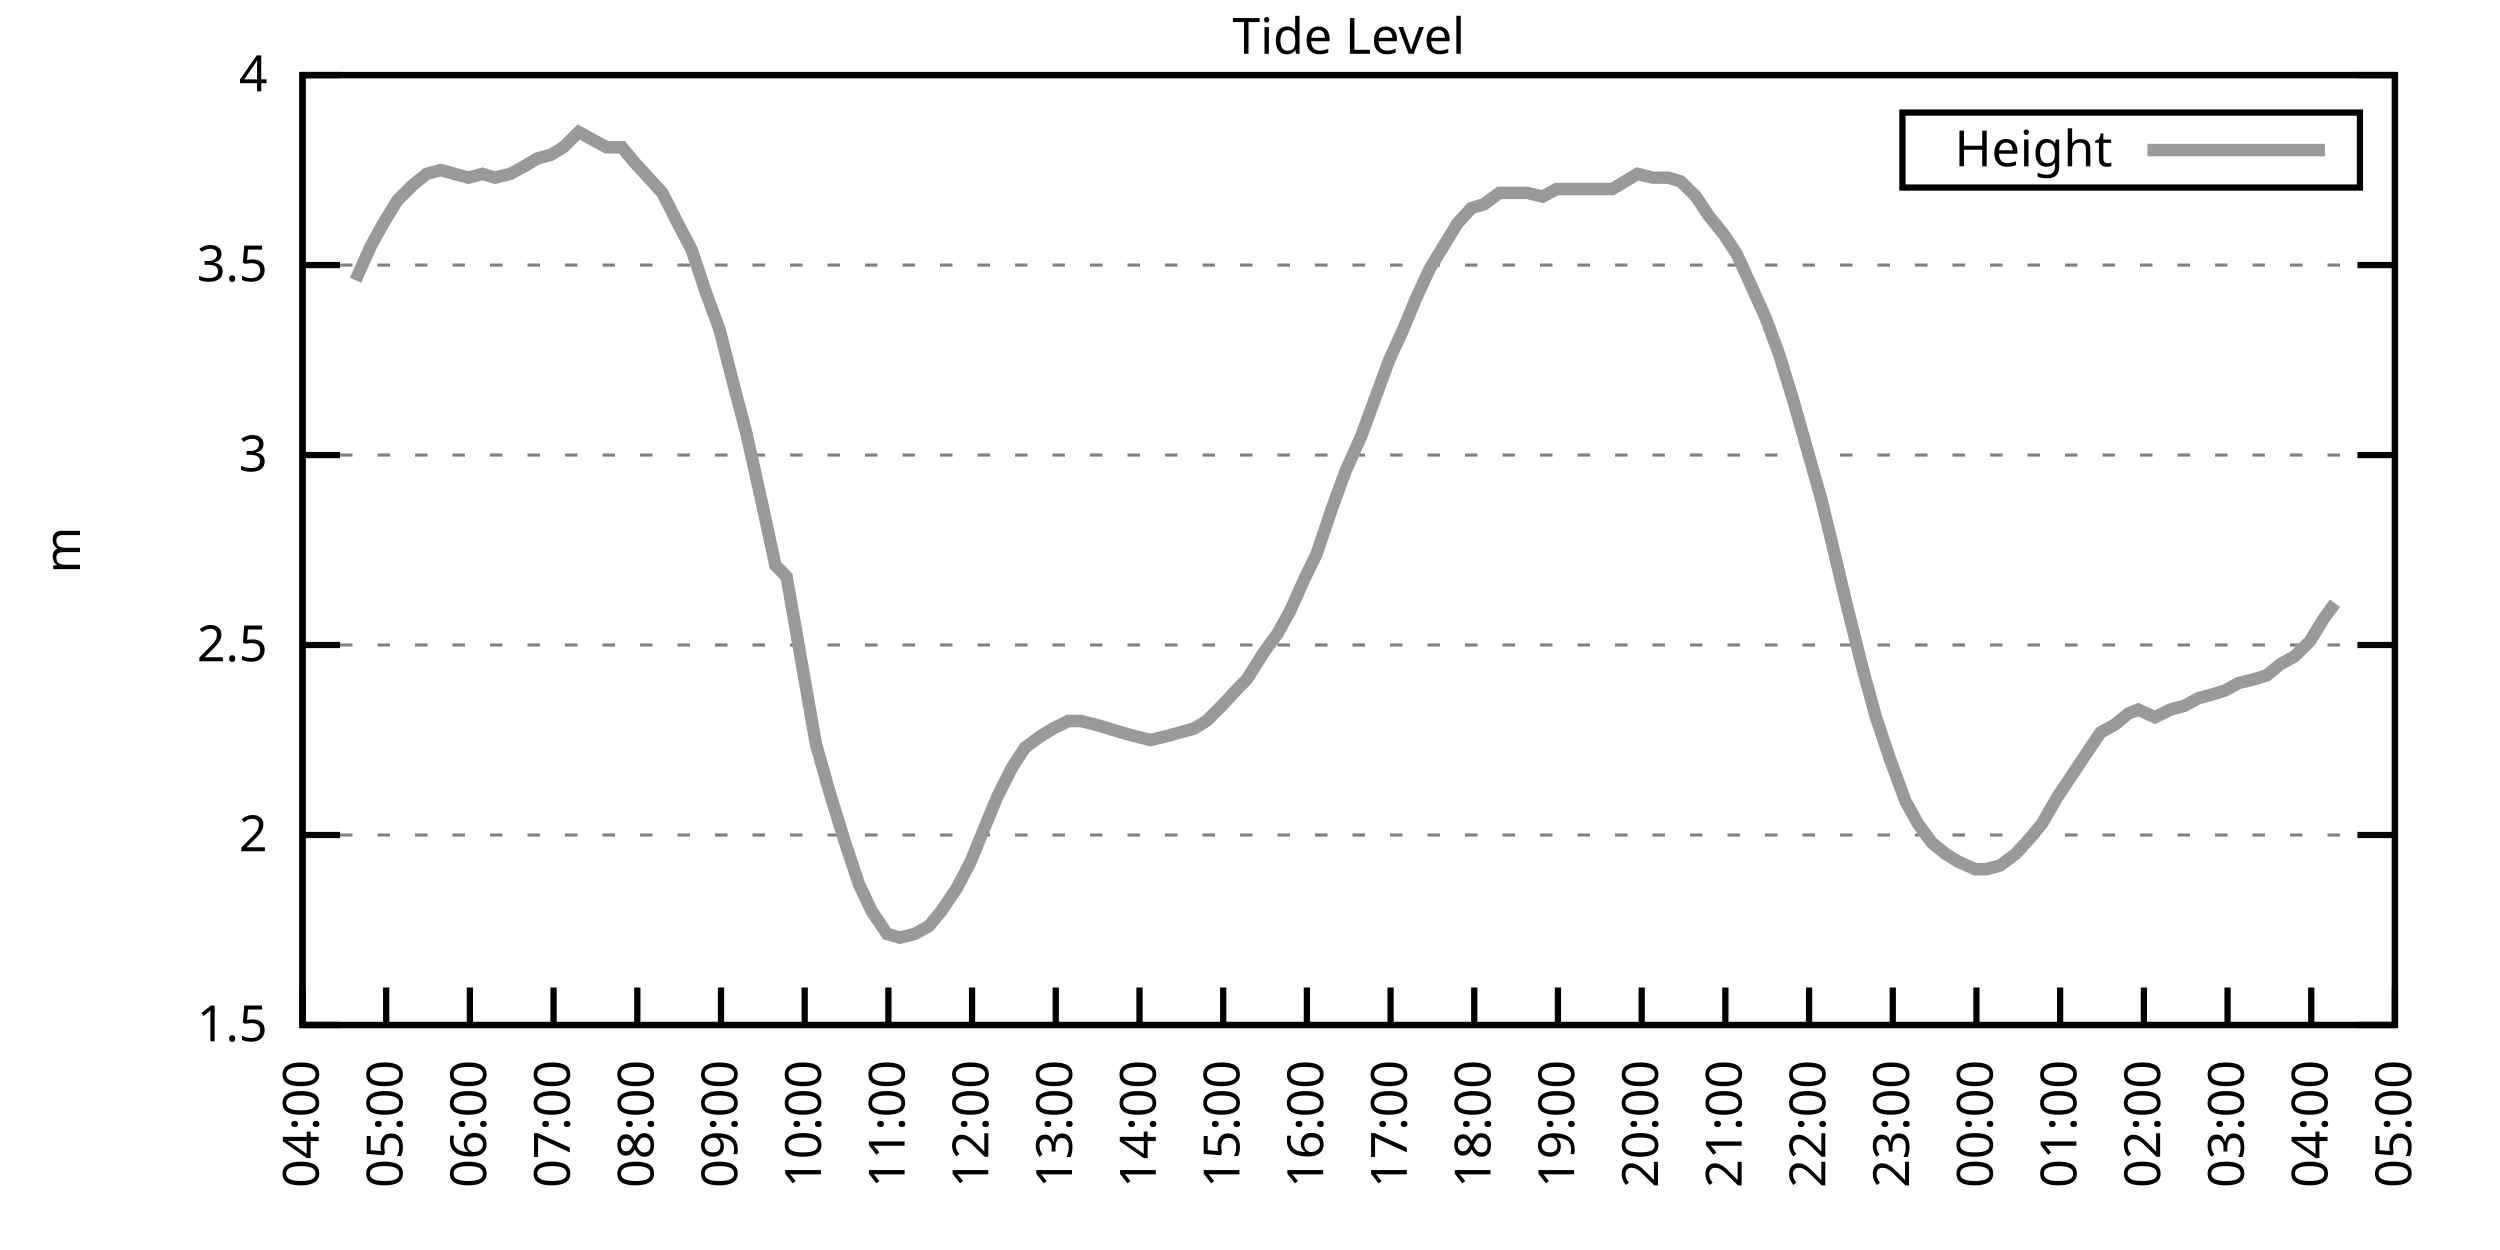
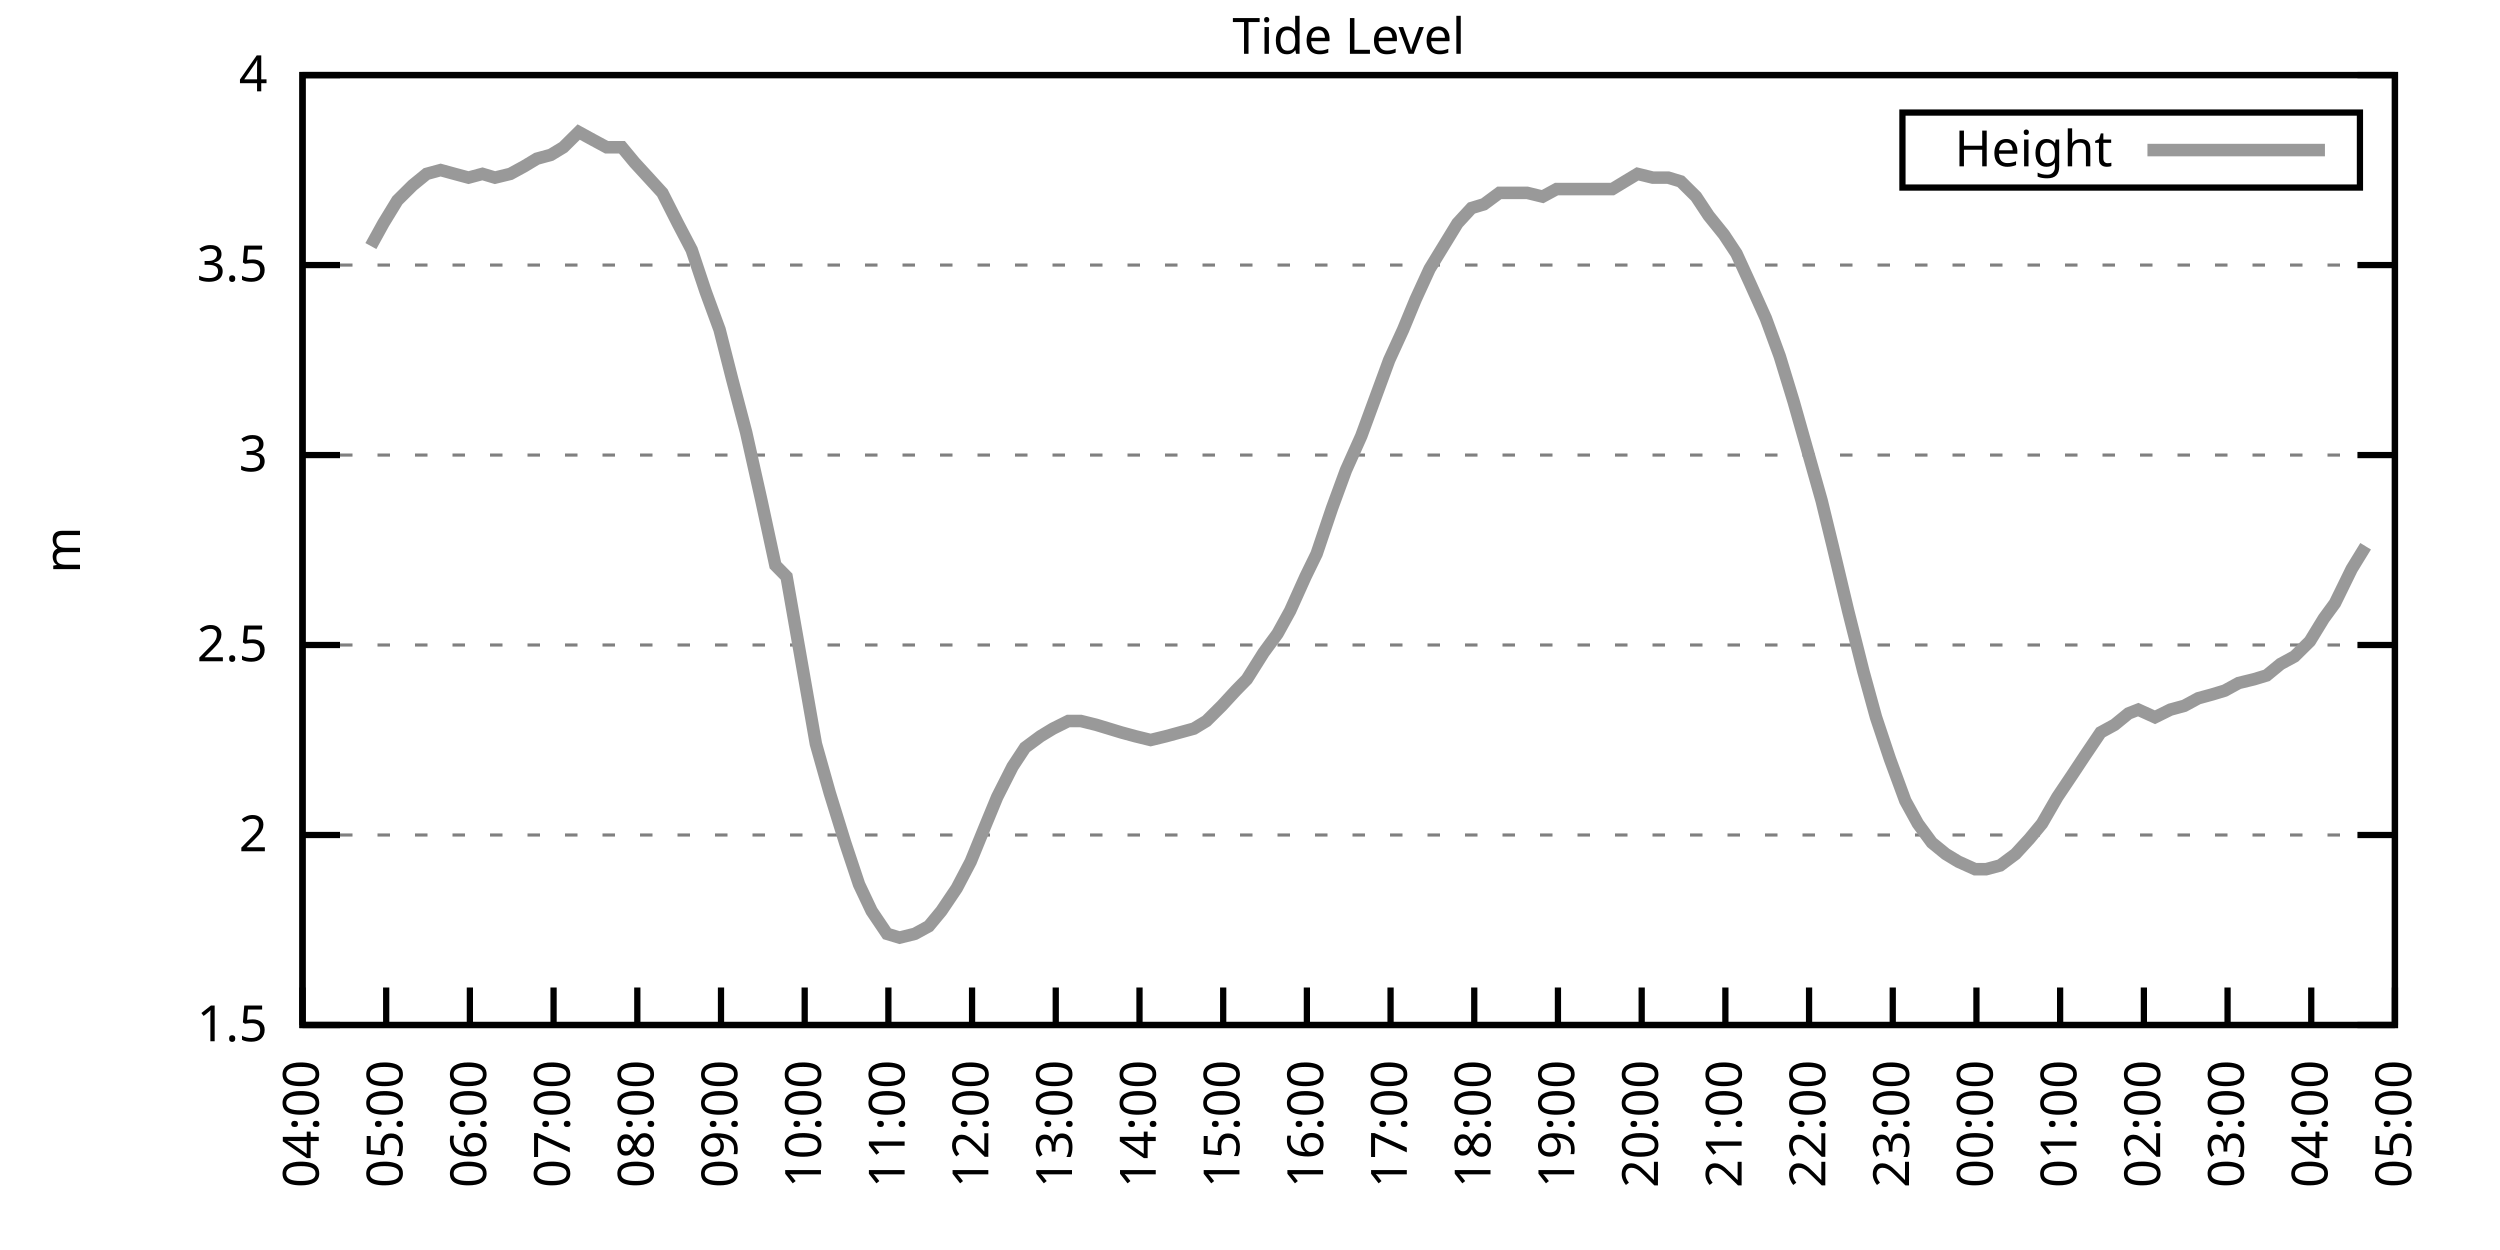
<svg xmlns="http://www.w3.org/2000/svg" xmlns:xlink="http://www.w3.org/1999/xlink" width="400" height="200" viewBox="0 0 400 200">
  <g id="gnuplot_canvas">
    <rect x="0" y="0" width="400" height="200" fill="none" />
    <defs>
      <circle id="gpDot" r="0.5" stroke-width="0.5" stroke="currentColor" />
      <path id="gpPt0" stroke-width="0.333" stroke="currentColor" d="M-1,0 h2 M0,-1 v2" />
      <path id="gpPt1" stroke-width="0.333" stroke="currentColor" d="M-1,-1 L1,1 M1,-1 L-1,1" />
      <path id="gpPt2" stroke-width="0.333" stroke="currentColor" d="M-1,0 L1,0 M0,-1 L0,1 M-1,-1 L1,1 M-1,1 L1,-1" />
      <rect id="gpPt3" stroke-width="0.333" stroke="currentColor" x="-1" y="-1" width="2" height="2" />
      <rect id="gpPt4" stroke-width="0.333" stroke="currentColor" fill="currentColor" x="-1" y="-1" width="2" height="2" />
      <circle id="gpPt5" stroke-width="0.333" stroke="currentColor" cx="0" cy="0" r="1" />
      <use xlink:href="#gpPt5" id="gpPt6" fill="currentColor" stroke="none" />
      <path id="gpPt7" stroke-width="0.333" stroke="currentColor" d="M0,-1.33 L-1.33,0.67 L1.33,0.67 z" />
      <use xlink:href="#gpPt7" id="gpPt8" fill="currentColor" stroke="none" />
      <use xlink:href="#gpPt7" id="gpPt9" stroke="currentColor" transform="rotate(180)" />
      <use xlink:href="#gpPt9" id="gpPt10" fill="currentColor" stroke="none" />
      <use xlink:href="#gpPt3" id="gpPt11" stroke="currentColor" transform="rotate(45)" />
      <use xlink:href="#gpPt11" id="gpPt12" fill="currentColor" stroke="none" />
      <path id="gpPt13" stroke-width="0.333" stroke="currentColor" d="M0,1.330 L1.265,0.411 L0.782,-1.067 L-0.782,-1.076 L-1.265,0.411 z" />
      <use xlink:href="#gpPt13" id="gpPt14" fill="currentColor" stroke="none" />
      <filter id="textbox" filterUnits="objectBoundingBox" x="0" y="0" height="1" width="1">
        <feFlood flood-color="white" flood-opacity="1" result="bgnd" />
        <feComposite in="SourceGraphic" in2="bgnd" operator="atop" />
      </filter>
      <filter id="greybox" filterUnits="objectBoundingBox" x="0" y="0" height="1" width="1">
        <feFlood flood-color="lightgrey" flood-opacity="1" result="grey" />
        <feComposite in="SourceGraphic" in2="grey" operator="atop" />
      </filter>
    </defs>
    <g fill="none" color="white" stroke="currentColor" stroke-width="1.00" stroke-linecap="butt" stroke-linejoin="miter">
</g>
    <g fill="none" color="black" stroke="currentColor" stroke-width="1.00" stroke-linecap="butt" stroke-linejoin="miter">
      <g stroke="none" shape-rendering="crispEdges">
        <polygon fill="rgb(255, 255, 255)" points="48.40,164.00 383.18,164.00 383.18,12.02 48.40,12.02 " />
      </g>
    </g>
    <g fill="none" color="black" stroke="currentColor" stroke-width="1.00" stroke-linecap="butt" stroke-linejoin="miter">
</g>
    <g fill="none" color="black" stroke="black" stroke-width="0.50" stroke-linecap="butt" stroke-linejoin="miter">
</g>
    <g fill="none" color="gray" stroke="currentColor" stroke-width="0.50" stroke-linecap="butt" stroke-linejoin="miter">
      <path stroke="gray" stroke-dasharray="2,4" class="gridline" d="M48.40,164.00 L383.19,164.00  " />
    </g>
    <g fill="none" color="gray" stroke="gray" stroke-width="1.00" stroke-linecap="butt" stroke-linejoin="miter">
</g>
    <g fill="none" color="black" stroke="currentColor" stroke-width="1.00" stroke-linecap="butt" stroke-linejoin="miter">
      <path stroke="black" d="M48.40,164.00 L54.40,164.00 M383.19,164.00 L377.19,164.00  " />
      <g transform="translate(42.80,166.60)" stroke="none" fill="black" font-family="Sans" font-size="8.00" text-anchor="end">
        <text>
          <tspan font-family="Sans"> 1.5</tspan>
        </text>
      </g>
    </g>
    <g fill="none" color="black" stroke="currentColor" stroke-width="1.00" stroke-linecap="butt" stroke-linejoin="miter">
</g>
    <g fill="none" color="black" stroke="black" stroke-width="0.50" stroke-linecap="butt" stroke-linejoin="miter">
</g>
    <g fill="none" color="gray" stroke="currentColor" stroke-width="0.50" stroke-linecap="butt" stroke-linejoin="miter">
      <path stroke="gray" stroke-dasharray="2,4" class="gridline" d="M48.40,133.60 L383.19,133.60  " />
    </g>
    <g fill="none" color="gray" stroke="gray" stroke-width="1.00" stroke-linecap="butt" stroke-linejoin="miter">
</g>
    <g fill="none" color="black" stroke="currentColor" stroke-width="1.00" stroke-linecap="butt" stroke-linejoin="miter">
      <path stroke="black" d="M48.40,133.60 L54.40,133.60 M383.19,133.60 L377.19,133.60  " />
      <g transform="translate(42.80,136.20)" stroke="none" fill="black" font-family="Sans" font-size="8.00" text-anchor="end">
        <text>
          <tspan font-family="Sans"> 2</tspan>
        </text>
      </g>
    </g>
    <g fill="none" color="black" stroke="currentColor" stroke-width="1.00" stroke-linecap="butt" stroke-linejoin="miter">
</g>
    <g fill="none" color="black" stroke="black" stroke-width="0.50" stroke-linecap="butt" stroke-linejoin="miter">
</g>
    <g fill="none" color="gray" stroke="currentColor" stroke-width="0.50" stroke-linecap="butt" stroke-linejoin="miter">
      <path stroke="gray" stroke-dasharray="2,4" class="gridline" d="M48.40,103.20 L383.19,103.20  " />
    </g>
    <g fill="none" color="gray" stroke="gray" stroke-width="1.00" stroke-linecap="butt" stroke-linejoin="miter">
</g>
    <g fill="none" color="black" stroke="currentColor" stroke-width="1.00" stroke-linecap="butt" stroke-linejoin="miter">
      <path stroke="black" d="M48.40,103.20 L54.40,103.20 M383.19,103.20 L377.19,103.20  " />
      <g transform="translate(42.80,105.80)" stroke="none" fill="black" font-family="Sans" font-size="8.00" text-anchor="end">
        <text>
          <tspan font-family="Sans"> 2.5</tspan>
        </text>
      </g>
    </g>
    <g fill="none" color="black" stroke="currentColor" stroke-width="1.00" stroke-linecap="butt" stroke-linejoin="miter">
</g>
    <g fill="none" color="black" stroke="black" stroke-width="0.50" stroke-linecap="butt" stroke-linejoin="miter">
</g>
    <g fill="none" color="gray" stroke="currentColor" stroke-width="0.50" stroke-linecap="butt" stroke-linejoin="miter">
      <path stroke="gray" stroke-dasharray="2,4" class="gridline" d="M48.40,72.81 L383.19,72.81  " />
    </g>
    <g fill="none" color="gray" stroke="gray" stroke-width="1.00" stroke-linecap="butt" stroke-linejoin="miter">
</g>
    <g fill="none" color="black" stroke="currentColor" stroke-width="1.00" stroke-linecap="butt" stroke-linejoin="miter">
      <path stroke="black" d="M48.40,72.81 L54.40,72.81 M383.19,72.81 L377.19,72.81  " />
      <g transform="translate(42.80,75.41)" stroke="none" fill="black" font-family="Sans" font-size="8.00" text-anchor="end">
        <text>
          <tspan font-family="Sans"> 3</tspan>
        </text>
      </g>
    </g>
    <g fill="none" color="black" stroke="currentColor" stroke-width="1.00" stroke-linecap="butt" stroke-linejoin="miter">
</g>
    <g fill="none" color="black" stroke="black" stroke-width="0.50" stroke-linecap="butt" stroke-linejoin="miter">
</g>
    <g fill="none" color="gray" stroke="currentColor" stroke-width="0.50" stroke-linecap="butt" stroke-linejoin="miter">
      <path stroke="gray" stroke-dasharray="2,4" class="gridline" d="M48.40,42.41 L383.19,42.41  " />
    </g>
    <g fill="none" color="gray" stroke="gray" stroke-width="1.00" stroke-linecap="butt" stroke-linejoin="miter">
</g>
    <g fill="none" color="black" stroke="currentColor" stroke-width="1.00" stroke-linecap="butt" stroke-linejoin="miter">
      <path stroke="black" d="M48.40,42.41 L54.40,42.41 M383.19,42.41 L377.19,42.41  " />
      <g transform="translate(42.80,45.01)" stroke="none" fill="black" font-family="Sans" font-size="8.00" text-anchor="end">
        <text>
          <tspan font-family="Sans"> 3.5</tspan>
        </text>
      </g>
    </g>
    <g fill="none" color="black" stroke="currentColor" stroke-width="1.00" stroke-linecap="butt" stroke-linejoin="miter">
</g>
    <g fill="none" color="black" stroke="black" stroke-width="0.50" stroke-linecap="butt" stroke-linejoin="miter">
</g>
    <g fill="none" color="gray" stroke="currentColor" stroke-width="0.50" stroke-linecap="butt" stroke-linejoin="miter">
      <path stroke="gray" stroke-dasharray="2,4" class="gridline" d="M48.40,12.01 L383.19,12.01  " />
    </g>
    <g fill="none" color="gray" stroke="gray" stroke-width="1.00" stroke-linecap="butt" stroke-linejoin="miter">
</g>
    <g fill="none" color="black" stroke="currentColor" stroke-width="1.00" stroke-linecap="butt" stroke-linejoin="miter">
      <path stroke="black" d="M48.40,12.01 L54.40,12.01 M383.19,12.01 L377.19,12.01  " />
      <g transform="translate(42.80,14.61)" stroke="none" fill="black" font-family="Sans" font-size="8.00" text-anchor="end">
        <text>
          <tspan font-family="Sans"> 4</tspan>
        </text>
      </g>
    </g>
    <g fill="none" color="black" stroke="currentColor" stroke-width="1.00" stroke-linecap="butt" stroke-linejoin="miter">
      <path stroke="black" d="M48.40,164.00 L48.40,158.00  " />
      <g transform="translate(51.00,169.60) rotate(270.00)" stroke="none" fill="black" font-family="Sans" font-size="8.00" text-anchor="end">
        <text>
          <tspan font-family="Sans">04:00</tspan>
        </text>
      </g>
    </g>
    <g fill="none" color="black" stroke="currentColor" stroke-width="1.00" stroke-linecap="butt" stroke-linejoin="miter">
      <path stroke="black" d="M61.79,164.00 L61.79,158.00  " />
      <g transform="translate(64.39,169.60) rotate(270.00)" stroke="none" fill="black" font-family="Sans" font-size="8.00" text-anchor="end">
        <text>
          <tspan font-family="Sans">05:00</tspan>
        </text>
      </g>
    </g>
    <g fill="none" color="black" stroke="currentColor" stroke-width="1.00" stroke-linecap="butt" stroke-linejoin="miter">
      <path stroke="black" d="M75.18,164.00 L75.18,158.00  " />
      <g transform="translate(77.78,169.60) rotate(270.00)" stroke="none" fill="black" font-family="Sans" font-size="8.00" text-anchor="end">
        <text>
          <tspan font-family="Sans">06:00</tspan>
        </text>
      </g>
    </g>
    <g fill="none" color="black" stroke="currentColor" stroke-width="1.00" stroke-linecap="butt" stroke-linejoin="miter">
      <path stroke="black" d="M88.57,164.00 L88.57,158.00  " />
      <g transform="translate(91.17,169.60) rotate(270.00)" stroke="none" fill="black" font-family="Sans" font-size="8.00" text-anchor="end">
        <text>
          <tspan font-family="Sans">07:00</tspan>
        </text>
      </g>
    </g>
    <g fill="none" color="black" stroke="currentColor" stroke-width="1.00" stroke-linecap="butt" stroke-linejoin="miter">
      <path stroke="black" d="M101.97,164.00 L101.97,158.00  " />
      <g transform="translate(104.57,169.60) rotate(270.00)" stroke="none" fill="black" font-family="Sans" font-size="8.00" text-anchor="end">
        <text>
          <tspan font-family="Sans">08:00</tspan>
        </text>
      </g>
    </g>
    <g fill="none" color="black" stroke="currentColor" stroke-width="1.00" stroke-linecap="butt" stroke-linejoin="miter">
      <path stroke="black" d="M115.36,164.00 L115.36,158.00  " />
      <g transform="translate(117.96,169.60) rotate(270.00)" stroke="none" fill="black" font-family="Sans" font-size="8.00" text-anchor="end">
        <text>
          <tspan font-family="Sans">09:00</tspan>
        </text>
      </g>
    </g>
    <g fill="none" color="black" stroke="currentColor" stroke-width="1.00" stroke-linecap="butt" stroke-linejoin="miter">
      <path stroke="black" d="M128.75,164.00 L128.75,158.00  " />
      <g transform="translate(131.35,169.60) rotate(270.00)" stroke="none" fill="black" font-family="Sans" font-size="8.00" text-anchor="end">
        <text>
          <tspan font-family="Sans">10:00</tspan>
        </text>
      </g>
    </g>
    <g fill="none" color="black" stroke="currentColor" stroke-width="1.00" stroke-linecap="butt" stroke-linejoin="miter">
      <path stroke="black" d="M142.14,164.00 L142.14,158.00  " />
      <g transform="translate(144.74,169.60) rotate(270.00)" stroke="none" fill="black" font-family="Sans" font-size="8.00" text-anchor="end">
        <text>
          <tspan font-family="Sans">11:00</tspan>
        </text>
      </g>
    </g>
    <g fill="none" color="black" stroke="currentColor" stroke-width="1.00" stroke-linecap="butt" stroke-linejoin="miter">
      <path stroke="black" d="M155.53,164.00 L155.53,158.00  " />
      <g transform="translate(158.13,169.60) rotate(270.00)" stroke="none" fill="black" font-family="Sans" font-size="8.00" text-anchor="end">
        <text>
          <tspan font-family="Sans">12:00</tspan>
        </text>
      </g>
    </g>
    <g fill="none" color="black" stroke="currentColor" stroke-width="1.00" stroke-linecap="butt" stroke-linejoin="miter">
      <path stroke="black" d="M168.92,164.00 L168.92,158.00  " />
      <g transform="translate(171.52,169.60) rotate(270.00)" stroke="none" fill="black" font-family="Sans" font-size="8.00" text-anchor="end">
        <text>
          <tspan font-family="Sans">13:00</tspan>
        </text>
      </g>
    </g>
    <g fill="none" color="black" stroke="currentColor" stroke-width="1.00" stroke-linecap="butt" stroke-linejoin="miter">
      <path stroke="black" d="M182.32,164.00 L182.32,158.00  " />
      <g transform="translate(184.92,169.60) rotate(270.00)" stroke="none" fill="black" font-family="Sans" font-size="8.00" text-anchor="end">
        <text>
          <tspan font-family="Sans">14:00</tspan>
        </text>
      </g>
    </g>
    <g fill="none" color="black" stroke="currentColor" stroke-width="1.00" stroke-linecap="butt" stroke-linejoin="miter">
      <path stroke="black" d="M195.71,164.00 L195.71,158.00  " />
      <g transform="translate(198.31,169.60) rotate(270.00)" stroke="none" fill="black" font-family="Sans" font-size="8.00" text-anchor="end">
        <text>
          <tspan font-family="Sans">15:00</tspan>
        </text>
      </g>
    </g>
    <g fill="none" color="black" stroke="currentColor" stroke-width="1.00" stroke-linecap="butt" stroke-linejoin="miter">
      <path stroke="black" d="M209.10,164.00 L209.10,158.00  " />
      <g transform="translate(211.70,169.60) rotate(270.00)" stroke="none" fill="black" font-family="Sans" font-size="8.00" text-anchor="end">
        <text>
          <tspan font-family="Sans">16:00</tspan>
        </text>
      </g>
    </g>
    <g fill="none" color="black" stroke="currentColor" stroke-width="1.00" stroke-linecap="butt" stroke-linejoin="miter">
      <path stroke="black" d="M222.49,164.00 L222.49,158.00  " />
      <g transform="translate(225.09,169.60) rotate(270.00)" stroke="none" fill="black" font-family="Sans" font-size="8.00" text-anchor="end">
        <text>
          <tspan font-family="Sans">17:00</tspan>
        </text>
      </g>
    </g>
    <g fill="none" color="black" stroke="currentColor" stroke-width="1.00" stroke-linecap="butt" stroke-linejoin="miter">
      <path stroke="black" d="M235.88,164.00 L235.88,158.00  " />
      <g transform="translate(238.48,169.60) rotate(270.00)" stroke="none" fill="black" font-family="Sans" font-size="8.00" text-anchor="end">
        <text>
          <tspan font-family="Sans">18:00</tspan>
        </text>
      </g>
    </g>
    <g fill="none" color="black" stroke="currentColor" stroke-width="1.00" stroke-linecap="butt" stroke-linejoin="miter">
      <path stroke="black" d="M249.27,164.00 L249.27,158.00  " />
      <g transform="translate(251.87,169.60) rotate(270.00)" stroke="none" fill="black" font-family="Sans" font-size="8.00" text-anchor="end">
        <text>
          <tspan font-family="Sans">19:00</tspan>
        </text>
      </g>
    </g>
    <g fill="none" color="black" stroke="currentColor" stroke-width="1.00" stroke-linecap="butt" stroke-linejoin="miter">
      <path stroke="black" d="M262.67,164.00 L262.67,158.00  " />
      <g transform="translate(265.27,169.60) rotate(270.00)" stroke="none" fill="black" font-family="Sans" font-size="8.00" text-anchor="end">
        <text>
          <tspan font-family="Sans">20:00</tspan>
        </text>
      </g>
    </g>
    <g fill="none" color="black" stroke="currentColor" stroke-width="1.00" stroke-linecap="butt" stroke-linejoin="miter">
      <path stroke="black" d="M276.06,164.00 L276.06,158.00  " />
      <g transform="translate(278.66,169.60) rotate(270.00)" stroke="none" fill="black" font-family="Sans" font-size="8.00" text-anchor="end">
        <text>
          <tspan font-family="Sans">21:00</tspan>
        </text>
      </g>
    </g>
    <g fill="none" color="black" stroke="currentColor" stroke-width="1.00" stroke-linecap="butt" stroke-linejoin="miter">
      <path stroke="black" d="M289.45,164.00 L289.45,158.00  " />
      <g transform="translate(292.05,169.60) rotate(270.00)" stroke="none" fill="black" font-family="Sans" font-size="8.00" text-anchor="end">
        <text>
          <tspan font-family="Sans">22:00</tspan>
        </text>
      </g>
    </g>
    <g fill="none" color="black" stroke="currentColor" stroke-width="1.00" stroke-linecap="butt" stroke-linejoin="miter">
      <path stroke="black" d="M302.84,164.00 L302.84,158.00  " />
      <g transform="translate(305.44,169.60) rotate(270.00)" stroke="none" fill="black" font-family="Sans" font-size="8.00" text-anchor="end">
        <text>
          <tspan font-family="Sans">23:00</tspan>
        </text>
      </g>
    </g>
    <g fill="none" color="black" stroke="currentColor" stroke-width="1.00" stroke-linecap="butt" stroke-linejoin="miter">
      <path stroke="black" d="M316.23,164.00 L316.23,158.00  " />
      <g transform="translate(318.83,169.60) rotate(270.00)" stroke="none" fill="black" font-family="Sans" font-size="8.00" text-anchor="end">
        <text>
          <tspan font-family="Sans">00:00</tspan>
        </text>
      </g>
    </g>
    <g fill="none" color="black" stroke="currentColor" stroke-width="1.00" stroke-linecap="butt" stroke-linejoin="miter">
      <path stroke="black" d="M329.62,164.00 L329.62,158.00  " />
      <g transform="translate(332.22,169.60) rotate(270.00)" stroke="none" fill="black" font-family="Sans" font-size="8.00" text-anchor="end">
        <text>
          <tspan font-family="Sans">01:00</tspan>
        </text>
      </g>
    </g>
    <g fill="none" color="black" stroke="currentColor" stroke-width="1.00" stroke-linecap="butt" stroke-linejoin="miter">
      <path stroke="black" d="M343.02,164.00 L343.02,158.00  " />
      <g transform="translate(345.62,169.60) rotate(270.00)" stroke="none" fill="black" font-family="Sans" font-size="8.00" text-anchor="end">
        <text>
          <tspan font-family="Sans">02:00</tspan>
        </text>
      </g>
    </g>
    <g fill="none" color="black" stroke="currentColor" stroke-width="1.00" stroke-linecap="butt" stroke-linejoin="miter">
      <path stroke="black" d="M356.41,164.00 L356.41,158.00  " />
      <g transform="translate(359.01,169.60) rotate(270.00)" stroke="none" fill="black" font-family="Sans" font-size="8.00" text-anchor="end">
        <text>
          <tspan font-family="Sans">03:00</tspan>
        </text>
      </g>
    </g>
    <g fill="none" color="black" stroke="currentColor" stroke-width="1.00" stroke-linecap="butt" stroke-linejoin="miter">
      <path stroke="black" d="M369.80,164.00 L369.80,158.00  " />
      <g transform="translate(372.40,169.60) rotate(270.00)" stroke="none" fill="black" font-family="Sans" font-size="8.00" text-anchor="end">
        <text>
          <tspan font-family="Sans">04:00</tspan>
        </text>
      </g>
    </g>
    <g fill="none" color="black" stroke="currentColor" stroke-width="1.00" stroke-linecap="butt" stroke-linejoin="miter">
      <path stroke="black" d="M383.19,164.00 L383.19,158.00  " />
      <g transform="translate(385.79,169.60) rotate(270.00)" stroke="none" fill="black" font-family="Sans" font-size="8.00" text-anchor="end">
        <text>
          <tspan font-family="Sans">05:00</tspan>
        </text>
      </g>
    </g>
    <g fill="none" color="black" stroke="currentColor" stroke-width="1.00" stroke-linecap="butt" stroke-linejoin="miter">
</g>
    <g fill="none" color="black" stroke="currentColor" stroke-width="1.00" stroke-linecap="butt" stroke-linejoin="miter">
      <path stroke="black" d="M48.40,12.01 L48.40,164.00 L383.19,164.00 L383.19,12.01 L48.40,12.01 Z  " />
    </g>
    <g fill="none" color="black" stroke="currentColor" stroke-width="1.00" stroke-linecap="butt" stroke-linejoin="miter">
</g>
    <g fill="none" color="black" stroke="currentColor" stroke-width="1.00" stroke-linecap="butt" stroke-linejoin="miter">
      <path stroke="black" d="M304.39,30.01 L304.39,18.01 L377.59,18.01 L377.59,30.01 L304.39,30.01 Z  " />
    </g>
    <g id="Tide_level_plot_1">
      <g fill="none" color="white" stroke="black" stroke-width="2.00" stroke-linecap="butt" stroke-linejoin="miter">
</g>
      <g fill="none" color="black" stroke="currentColor" stroke-width="2.00" stroke-linecap="butt" stroke-linejoin="miter">
        <g transform="translate(337.99,26.61)" stroke="none" fill="black" font-family="Sans" font-size="8.00" text-anchor="end">
          <text>
            <tspan font-family="Sans">Height</tspan>
          </text>
        </g>
      </g>
      <g fill="none" color="black" stroke="currentColor" stroke-width="2.00" stroke-linecap="butt" stroke-linejoin="miter">
-         <path stroke="rgb(153, 153, 153)" d="M343.59,24.01 L371.99,24.01 M56.88,44.84 L59.34,39.37 L61.35,35.72 L63.58,32.07 L66.03,29.64 L68.26,27.82   L70.50,27.21 L72.73,27.82 L74.96,28.42 L77.19,27.82 L79.20,28.42 L81.66,27.82 L83.89,26.60 L85.90,25.39   L88.13,24.78 L90.14,23.56 L92.59,21.13 L94.82,22.35 L97.06,23.56 L99.51,23.56 L101.52,25.99 L103.75,28.42   L105.98,30.86 L108.44,35.72 L110.67,39.98 L112.90,46.66 L115.13,52.74 L117.14,60.65 L119.38,69.16 L121.83,80.10   L124.06,90.44 L125.85,92.26 L130.54,119.01 L132.77,126.91 L135.22,134.82 L137.45,141.51 L139.46,145.76 L141.92,149.41   L143.93,150.02 L146.38,149.41 L148.61,148.19 L150.62,145.76 L153.08,142.11 L155.31,137.86 L157.54,132.39 L159.55,127.52   L162.01,122.66 L164.01,119.62 L166.47,117.80 L168.48,116.58 L170.93,115.36 L172.94,115.36 L175.40,115.97 L177.41,116.58   L179.41,117.19 L181.65,117.80 L184.10,118.40 L186.56,117.80 L188.79,117.19 L191.02,116.58 L193.03,115.36 L195.48,112.93   L197.72,110.50 L199.50,108.68 L202.18,104.42 L204.41,101.38 L206.42,97.73 L208.88,92.26 L210.66,88.61 L213.12,81.32   L215.35,75.24 L217.80,69.77 L219.59,64.90 L222.27,57.61 L224.50,52.74 L226.51,47.88 L228.74,43.02 L230.97,39.37   L233.20,35.72 L235.44,33.29 L237.44,32.68 L239.90,30.86 L241.91,30.86 L244.36,30.86 L246.82,31.46 L249.05,30.25   L251.28,30.25 L253.29,30.25 L255.52,30.25 L257.98,30.25 L259.99,29.03 L262.00,27.82 L264.45,28.42 L266.91,28.42   L268.92,29.03 L271.37,31.46 L273.38,34.50 L275.83,37.54 L277.84,40.58 L280.07,45.45 L282.53,50.92 L284.76,57.00   L286.99,64.29 L289.23,72.20 L291.46,80.10 L293.24,87.40 L295.70,97.73 L298.15,107.46 L300.16,114.76 L302.39,121.44   L304.85,128.13 L306.86,131.78 L309.09,134.82 L311.32,136.64 L313.33,137.86 L316.01,139.07 L317.79,139.07 L320.03,138.47   L322.48,136.64 L324.71,134.21 L326.72,131.78 L329.18,127.52 L331.63,123.87 L333.64,120.83 L336.10,117.19 L338.33,115.97   L340.56,114.15 L342.12,113.54 L344.80,114.76 L347.26,113.54 L349.49,112.93 L351.72,111.72 L353.95,111.11 L355.96,110.50   L358.19,109.28 L360.65,108.68 L362.66,108.07 L364.89,106.24 L367.12,105.03 L369.58,102.60 L371.81,98.95 L373.59,96.52    " />
+         <path stroke="rgb(153, 153, 153)" d="M343.59,24.01 L371.99,24.01 M59.34,39.37 L61.35,35.72 L63.58,32.07 L66.03,29.64 L68.26,27.82 L70.50,27.21   L72.73,27.82 L74.96,28.42 L77.19,27.82 L79.20,28.42 L81.66,27.82 L83.89,26.60 L85.90,25.39 L88.13,24.78   L90.14,23.56 L92.59,21.13 L94.82,22.35 L97.06,23.56 L99.51,23.56 L101.52,25.99 L103.75,28.42 L105.98,30.86   L108.44,35.72 L110.67,39.98 L112.90,46.66 L115.13,52.74 L117.14,60.65 L119.38,69.16 L121.83,80.10 L124.06,90.44   L125.85,92.26 L130.54,119.01 L132.77,126.91 L135.22,134.82 L137.45,141.51 L139.46,145.76 L141.92,149.41 L143.93,150.02   L146.38,149.41 L148.61,148.19 L150.62,145.76 L153.08,142.11 L155.31,137.86 L157.54,132.39 L159.55,127.52 L162.01,122.66   L164.01,119.62 L166.47,117.80 L168.48,116.58 L170.93,115.36 L172.94,115.36 L175.40,115.97 L177.41,116.58 L179.41,117.19   L181.65,117.80 L184.10,118.40 L186.56,117.80 L188.79,117.19 L191.02,116.58 L193.03,115.36 L195.48,112.93 L197.72,110.50   L199.50,108.68 L202.18,104.42 L204.41,101.38 L206.42,97.73 L208.88,92.26 L210.66,88.61 L213.12,81.32 L215.35,75.24   L217.80,69.77 L219.59,64.90 L222.27,57.61 L224.50,52.74 L226.51,47.88 L228.74,43.02 L230.97,39.37 L233.20,35.72   L235.44,33.29 L237.44,32.68 L239.90,30.86 L241.91,30.86 L244.36,30.86 L246.82,31.46 L249.05,30.25 L251.28,30.25   L253.29,30.25 L255.52,30.25 L257.98,30.25 L259.99,29.03 L262.00,27.82 L264.45,28.42 L266.91,28.42 L268.92,29.03   L271.37,31.46 L273.38,34.50 L275.83,37.54 L277.84,40.58 L280.07,45.45 L282.53,50.92 L284.76,57.00 L286.99,64.29   L289.23,72.20 L291.46,80.10 L293.24,87.40 L295.70,97.73 L298.15,107.46 L300.16,114.76 L302.39,121.44 L304.85,128.13   L306.86,131.78 L309.09,134.82 L311.32,136.64 L313.33,137.86 L316.01,139.07 L317.79,139.07 L320.03,138.47 L322.48,136.64   L324.71,134.21 L326.72,131.78 L329.18,127.52 L331.63,123.87 L333.64,120.83 L336.10,117.19 L338.33,115.97 L340.56,114.15   L342.12,113.54 L344.80,114.76 L347.26,113.54 L349.49,112.93 L351.72,111.72 L353.95,111.11 L355.96,110.50 L358.19,109.28   L360.65,108.68 L362.66,108.07 L364.89,106.24 L367.12,105.03 L369.58,102.60 L371.81,98.95 L373.59,96.52 L376.27,91.04   L378.50,87.40  " />
      </g>
    </g>
    <g fill="none" color="black" stroke="currentColor" stroke-width="2.00" stroke-linecap="butt" stroke-linejoin="miter">
</g>
    <g fill="none" color="black" stroke="black" stroke-width="1.00" stroke-linecap="butt" stroke-linejoin="miter">
</g>
    <g fill="none" color="black" stroke="currentColor" stroke-width="1.00" stroke-linecap="butt" stroke-linejoin="miter">
      <path stroke="black" d="M48.40,12.01 L48.40,164.00 L383.19,164.00 L383.19,12.01 L48.40,12.01 Z  " />
      <g transform="translate(12.80,88.01) rotate(270.00)" stroke="none" fill="black" font-family="Sans" font-size="8.00" text-anchor="middle">
        <text>
          <tspan font-family="Sans">m</tspan>
        </text>
      </g>
    </g>
    <g fill="none" color="black" stroke="currentColor" stroke-width="1.00" stroke-linecap="butt" stroke-linejoin="miter">
</g>
    <g fill="none" color="black" stroke="currentColor" stroke-width="1.00" stroke-linecap="butt" stroke-linejoin="miter">
      <g transform="translate(215.79,8.61)" stroke="none" fill="black" font-family="Sans" font-size="8.00" text-anchor="middle">
        <text>
          <tspan font-family="Sans">Tide Level</tspan>
        </text>
      </g>
    </g>
    <g fill="none" color="black" stroke="currentColor" stroke-width="1.00" stroke-linecap="butt" stroke-linejoin="miter">
</g>
  </g>
</svg>
